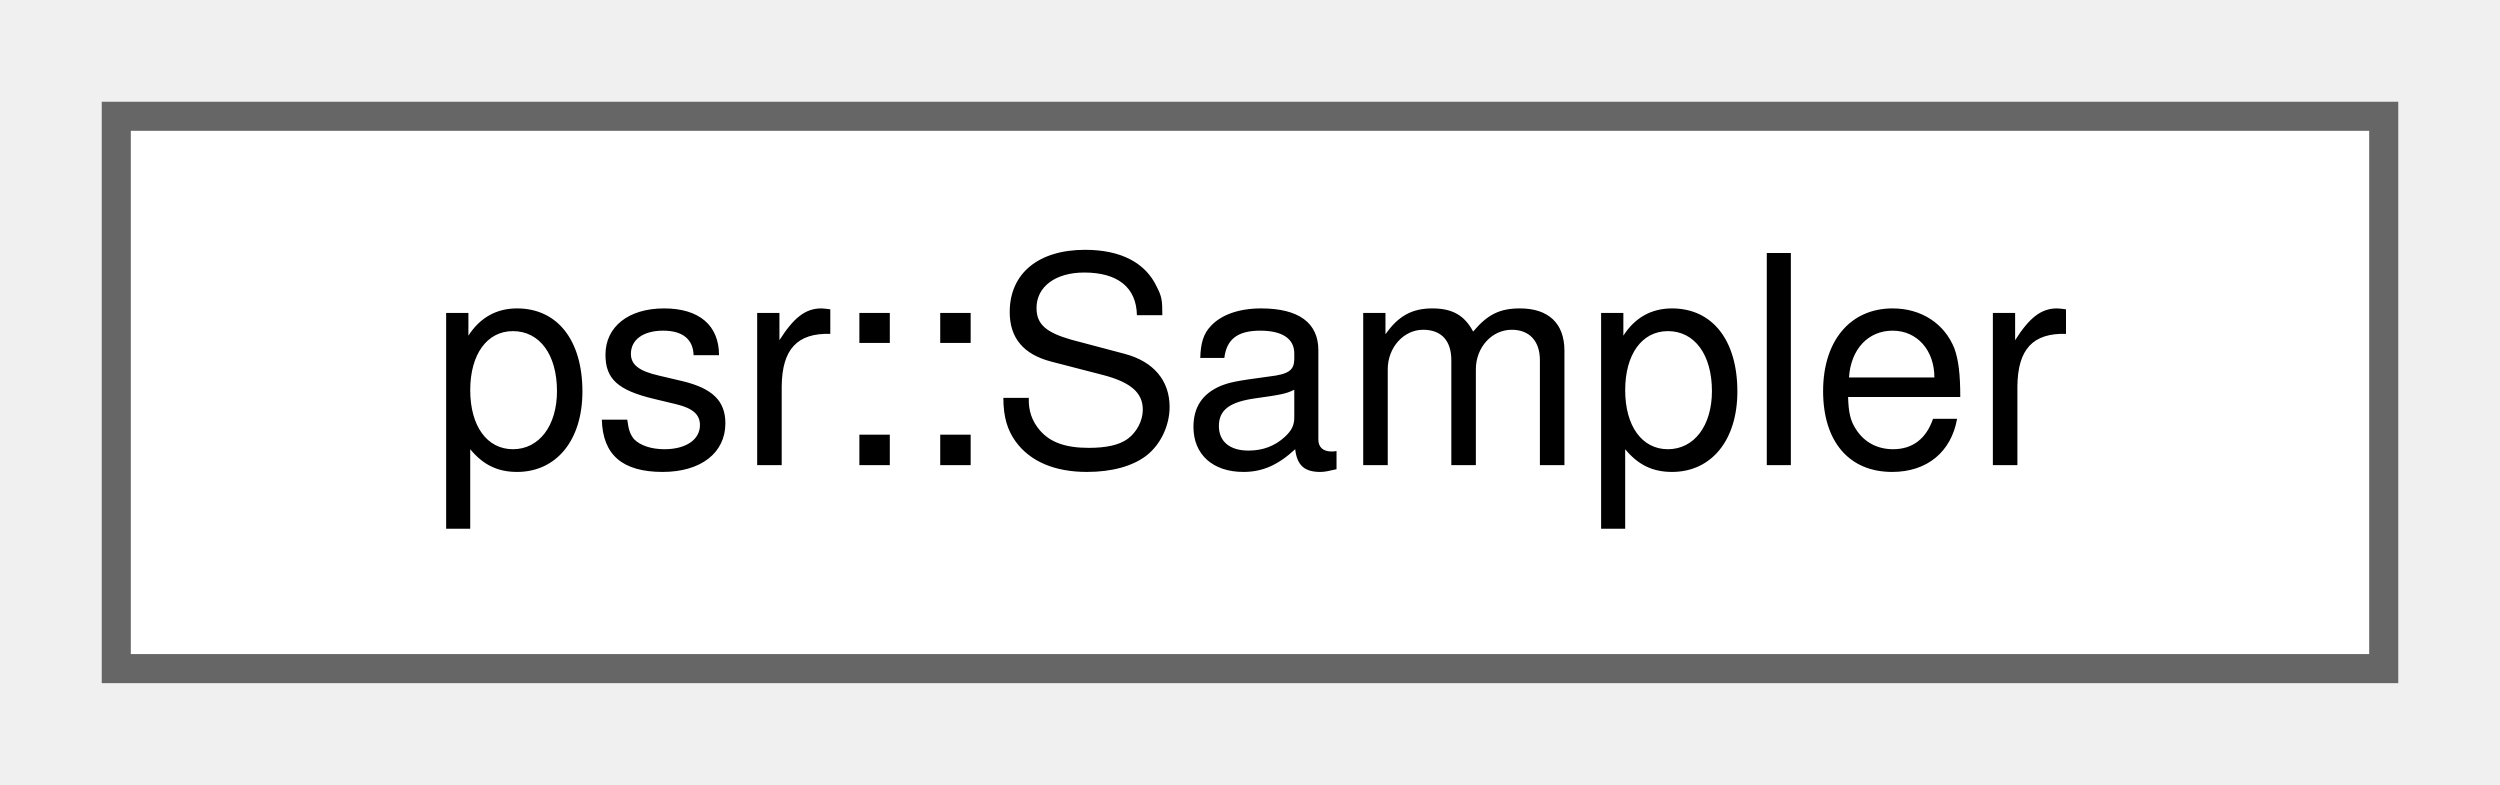
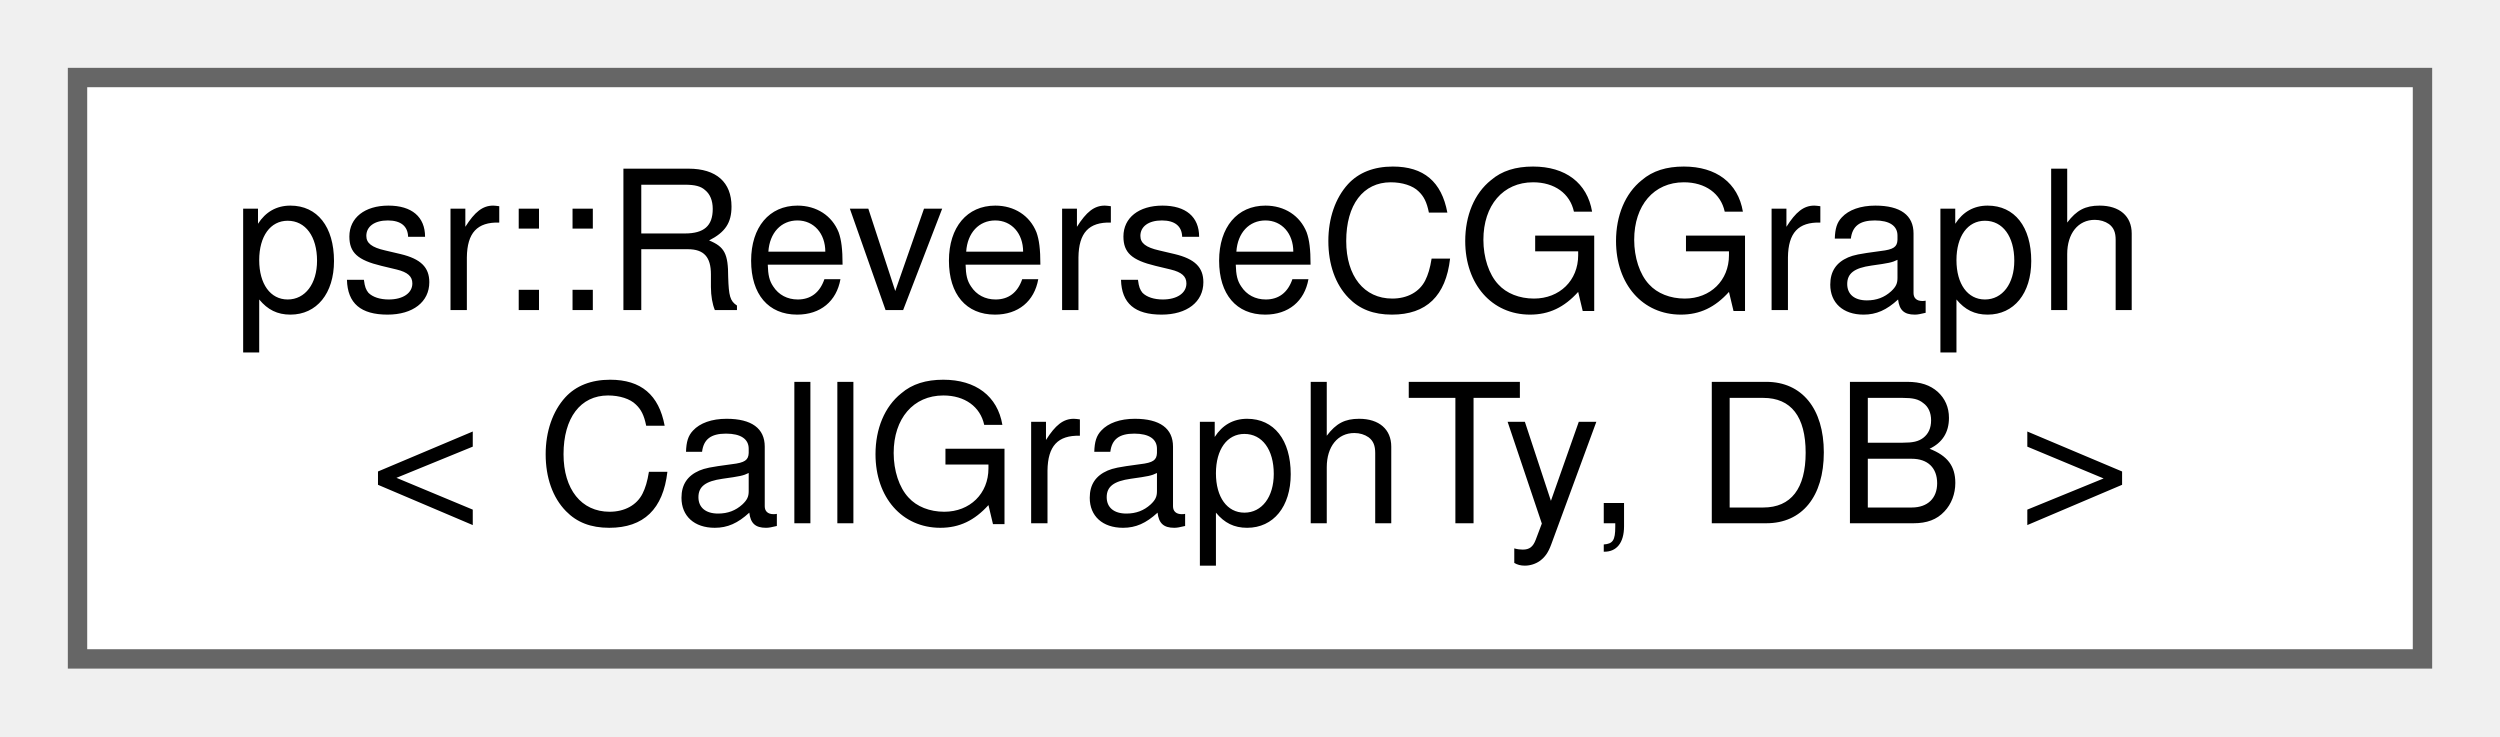
- <svg xmlns="http://www.w3.org/2000/svg" xmlns:xlink="http://www.w3.org/1999/xlink" width="86pt" height="27pt" viewBox="0.00 0.00 86.00 27.00">
-   <g id="graph0" class="graph" transform="scale(1 1) rotate(0) translate(4 23)">
+ <svg xmlns="http://www.w3.org/2000/svg" xmlns:xlink="http://www.w3.org/1999/xlink" width="129pt" height="38pt" viewBox="0.00 0.00 129.00 38.00">
+   <g id="graph0" class="graph" transform="scale(1 1) rotate(0) translate(4 34)">
    <g id="Node000000" class="node">
      <g id="a_Node000000">
-         <a xlink:href="structpsr_1_1Sampler.html" target="_top" xlink:title=" ">
-           <polygon fill="white" stroke="#666666" points="78,-19 0,-19 0,0 78,0 78,-19" />
-           <text text-anchor="middle" x="39" y="-7" font-family="Helvetica,sans-Serif" font-size="10.00">psr::Sampler</text>
+         <a xlink:href="classpsr_1_1ReverseCGGraph.html" target="_top" xlink:title=" ">
+           <polygon fill="white" stroke="#666666" points="121,-30 0,-30 0,0 121,0 121,-30" />
+           <text text-anchor="start" x="8" y="-18" font-family="Helvetica,sans-Serif" font-size="10.00">psr::ReverseCGGraph</text>
+           <text text-anchor="middle" x="60.5" y="-7" font-family="Helvetica,sans-Serif" font-size="10.00">&lt; CallGraphTy, DB &gt;</text>
        </a>
      </g>
    </g>
  </g>
</svg>
